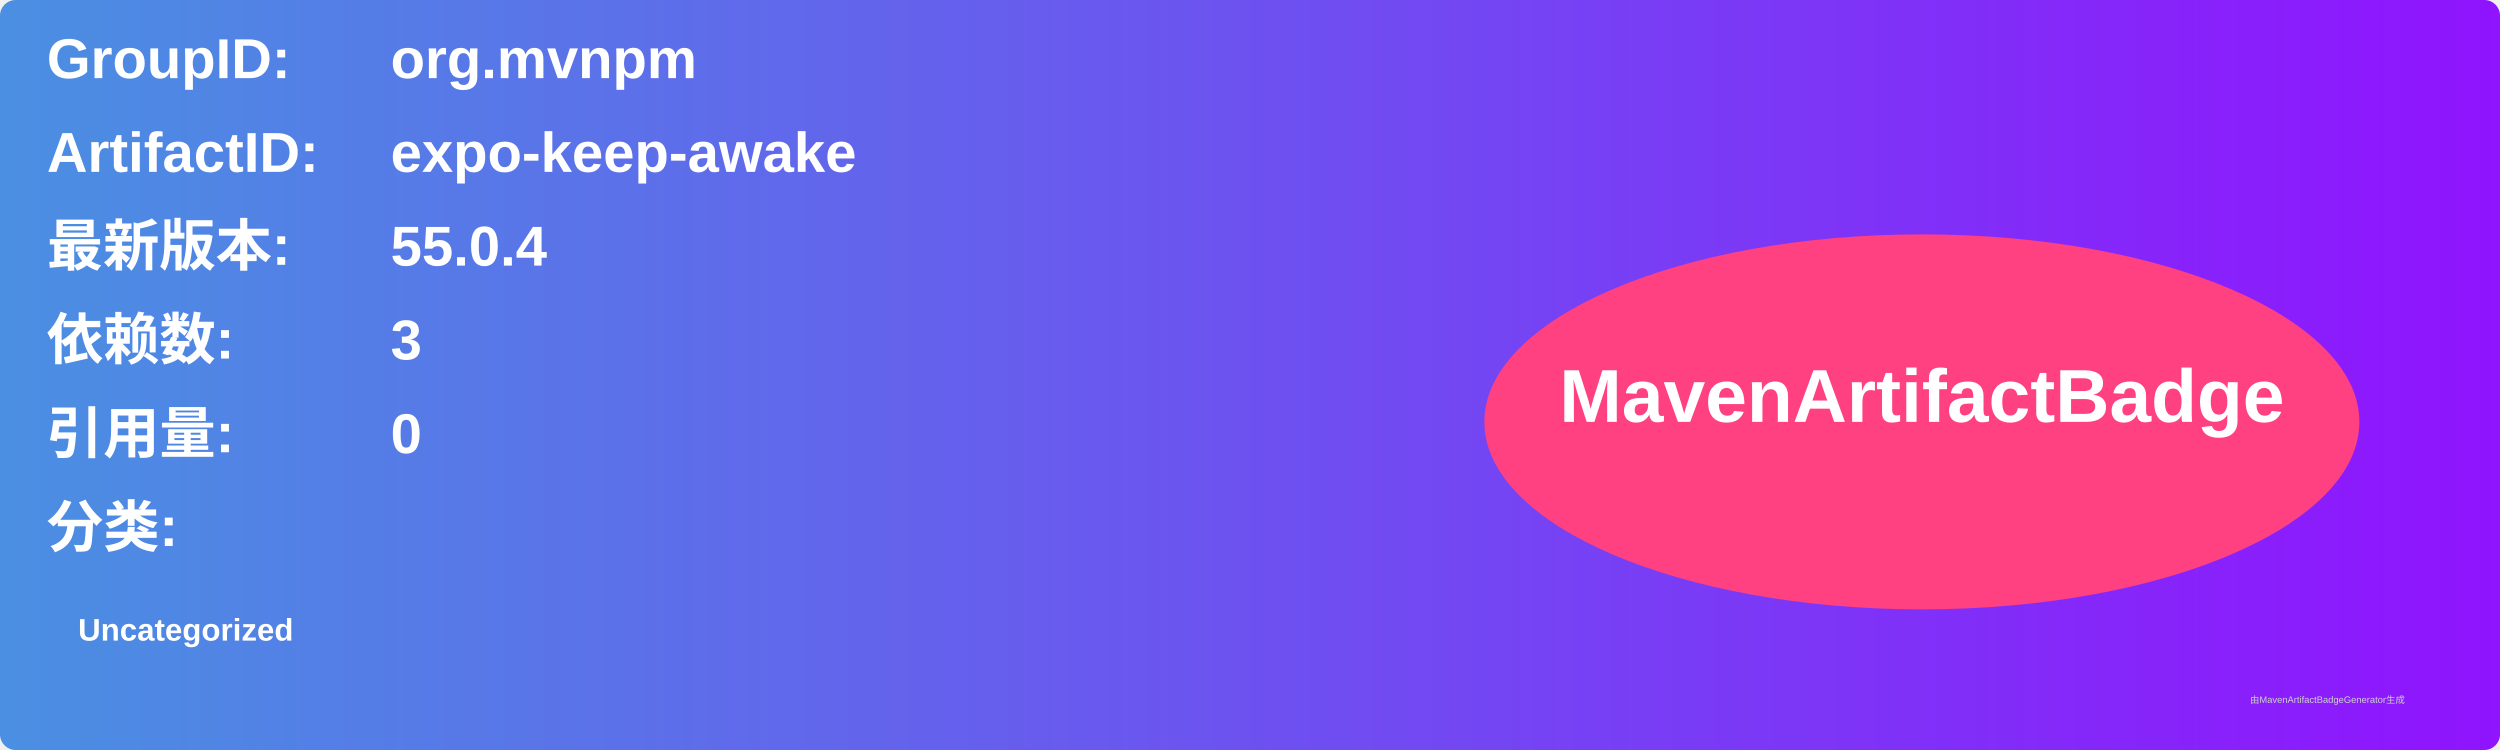
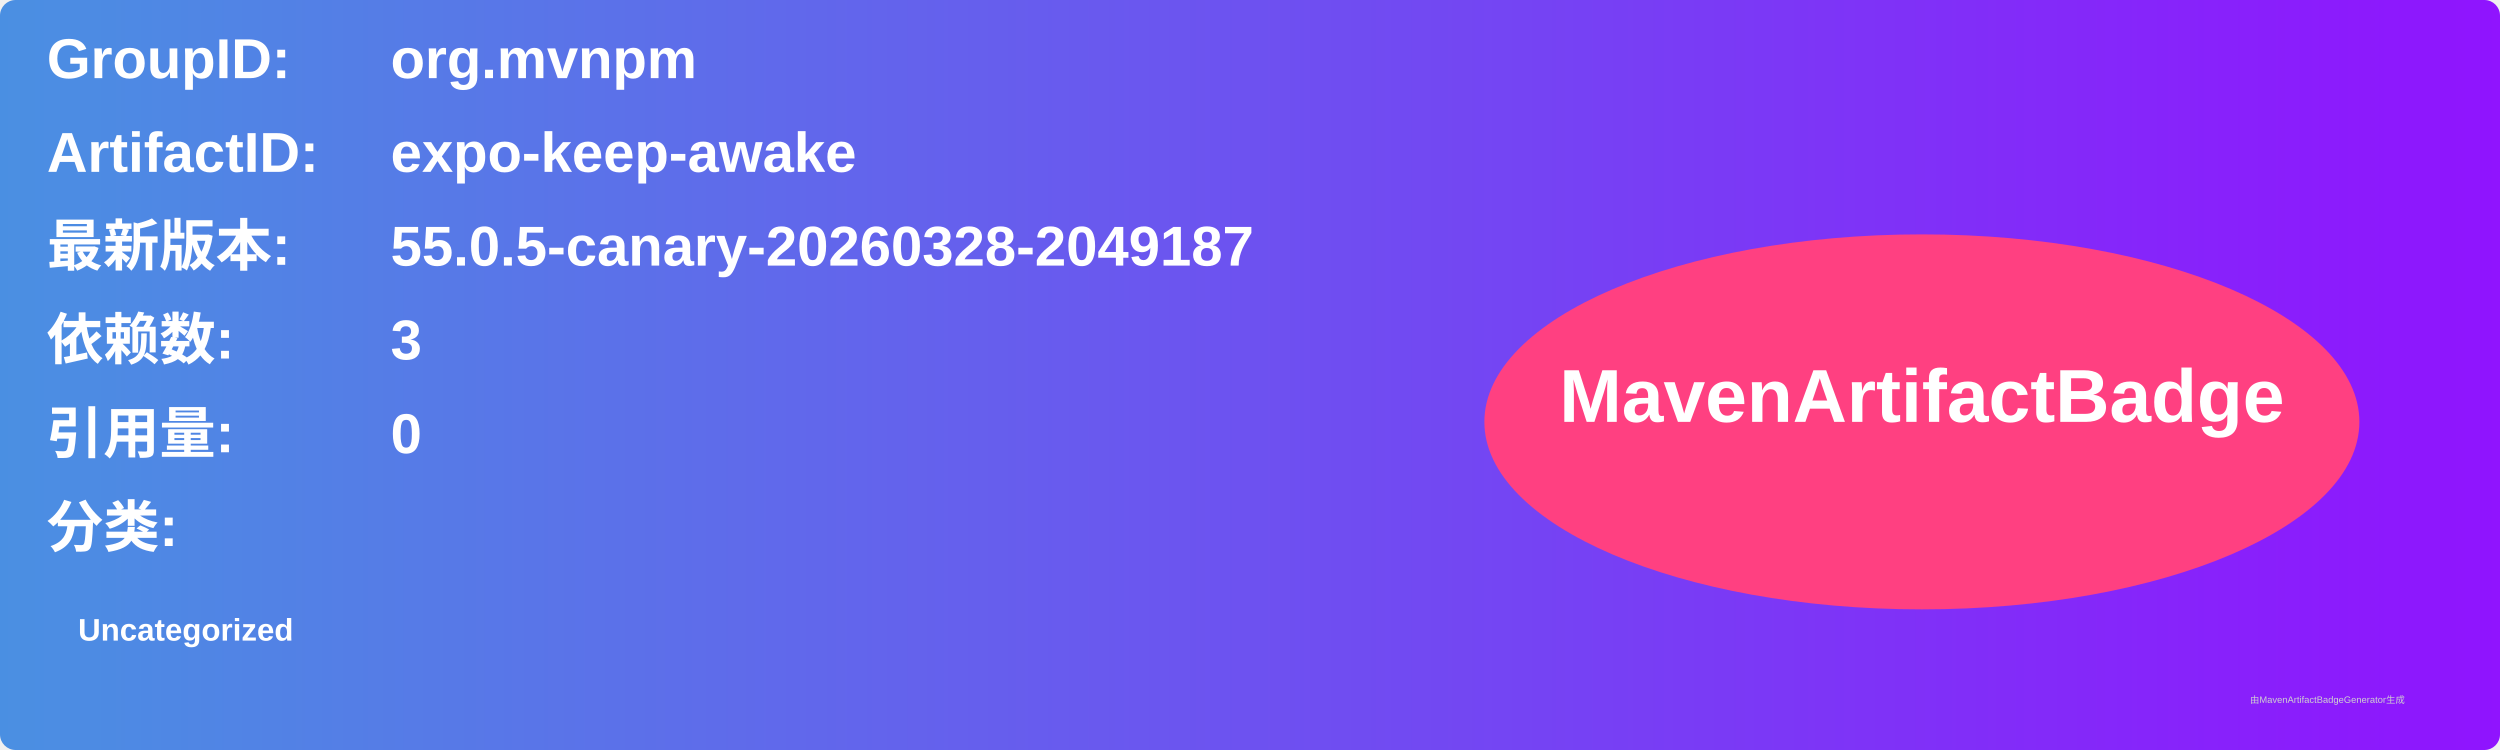
<svg xmlns="http://www.w3.org/2000/svg" width="800" height="240" viewBox="0 0 800 240">
  <linearGradient id="grad" x1="0%" y1="0%" x2="100%" y2="0%">
    <stop offset="0%" stop-color="#4a90e2" />
    <stop offset="100%" stop-color="#9013fe" />
  </linearGradient>
  <rect width="100%" height="100%" rx="5" ry="5" fill="url(#grad)" />
  <g transform="translate(15, 15)">
    <text x="0" y="10" font-family="Arial" font-size="18" fill="white" font-weight="bold" width="260">GroupID:</text>
    <text x="110" y="10" font-family="Arial" font-size="18" fill="white" font-weight="bold" width="460">org.mvnpm</text>
    <text x="0" y="40" font-family="Arial" font-size="18" fill="white" font-weight="bold" width="260">ArtifactID:</text>
    <text x="110" y="40" font-family="Arial" font-size="18" fill="white" font-weight="bold" width="460">expo-keep-awake</text>
    <text x="0" y="70" font-family="Arial" font-size="18" fill="white" font-weight="bold">最新版本:</text>
    <text x="110" y="70" font-family="Arial" font-size="18" fill="white" font-weight="bold">
-       <tspan font-weight="bold">55.0.4</tspan>
+       <tspan font-weight="bold">55.0.5-canary-20260328-2049187</tspan>
    </text>
    <text x="0" y="100" font-family="Arial" font-size="18" fill="white" font-weight="bold">依赖数: </text>
    <text x="110" y="100" font-family="Arial" font-size="18" fill="white">
      <tspan font-weight="bold">3</tspan>
    </text>
    <text x="0" y="130" font-family="Arial" font-size="18" fill="white" font-weight="bold">引用量: </text>
    <text x="110" y="130" font-family="Arial" font-size="18" fill="white">
      <tspan font-weight="bold">0</tspan>
    </text>
    <text x="0" y="160" font-family="Arial" font-size="18" fill="white" font-weight="bold">分类:</text>
    <text x="10" y="190" font-family="Arial" font-size="10" fill="white">
      <tspan font-weight="bold">Uncategorized</tspan>
    </text>
    <ellipse cx="600" cy="120" rx="140" ry="60" fill="#ff4081" />
    <text x="600" y="120" text-anchor="middle" font-family="Arial" font-size="24" fill="white" font-weight="bold">MavenArtifactBadge</text>
  </g>
  <text x="720" y="225" font-family="Arial" font-size="3" fill="#d0d0d0">由MavenArtifactBadgeGenerator生成</text>
</svg>
